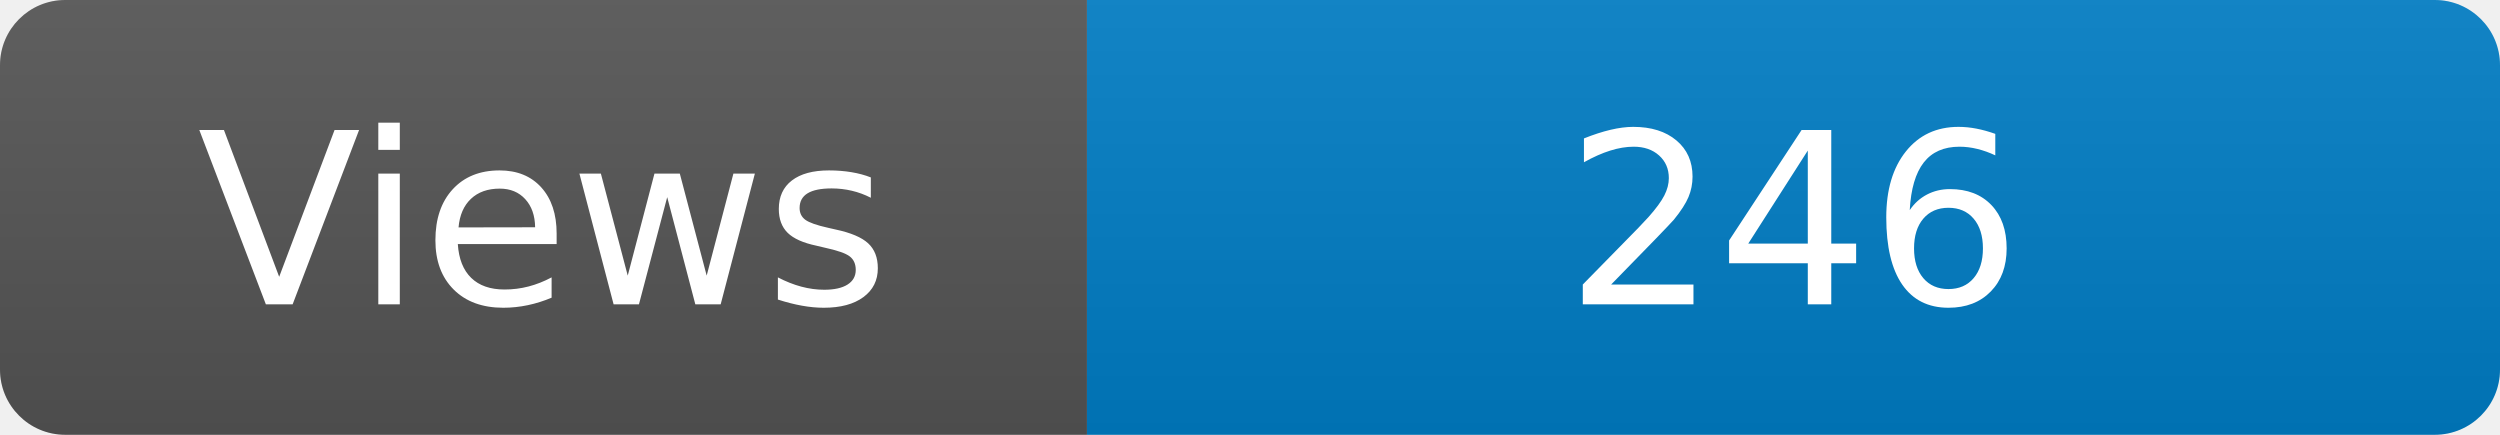
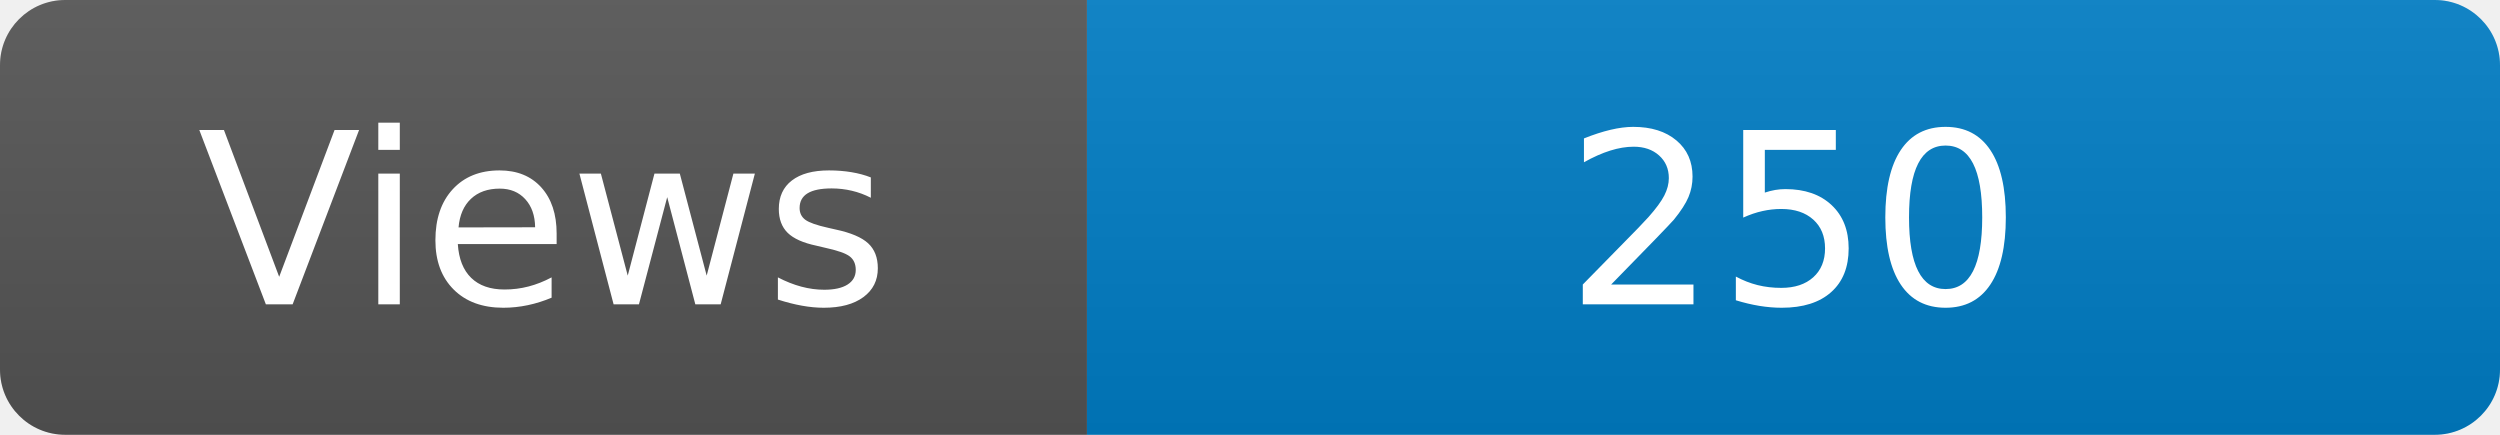
<svg xmlns="http://www.w3.org/2000/svg" width="115" height="20" role="img" aria-label="Maintained?: yes">
  <linearGradient id="s" x2="0" y2="100%">
    <stop offset="0" stop-color="#bbb" stop-opacity=".1" />
    <stop offset="1" stop-opacity=".1" />
  </linearGradient>
  <clipPath id="r">
    <rect width="115" height="20" rx="3" fill="#fff" />
  </clipPath>
  <g clip-path="url(#r)">
    <rect width="50" height="20" fill="#555" />
    <rect x="50" width="160" height="20" fill="#007ec6" />
    <rect width="115" height="20" fill="url(#s)" />
  </g>
  <g fill="#fff" text-anchor="middle" font-family="Verdana,Geneva,DejaVu Sans,sans-serif" font-size="110">
    <text x="250" y="140" transform="scale(.1)" fill="#fff">Views</text>
-     <text x="825" y="140" transform="scale(.1)" fill="#fff">246</text>
+     <text x="825" y="140" transform="scale(.1)" fill="#fff">250</text>
  </g>
</svg>
